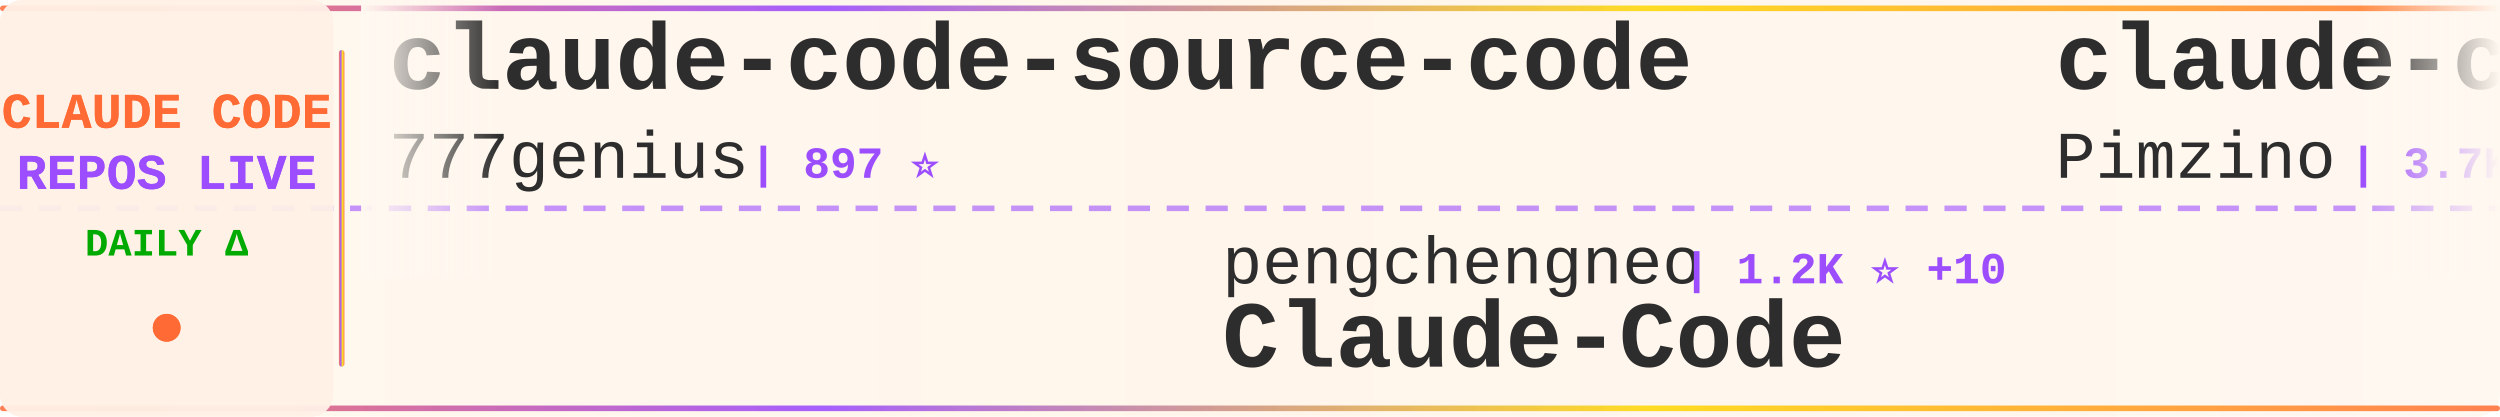
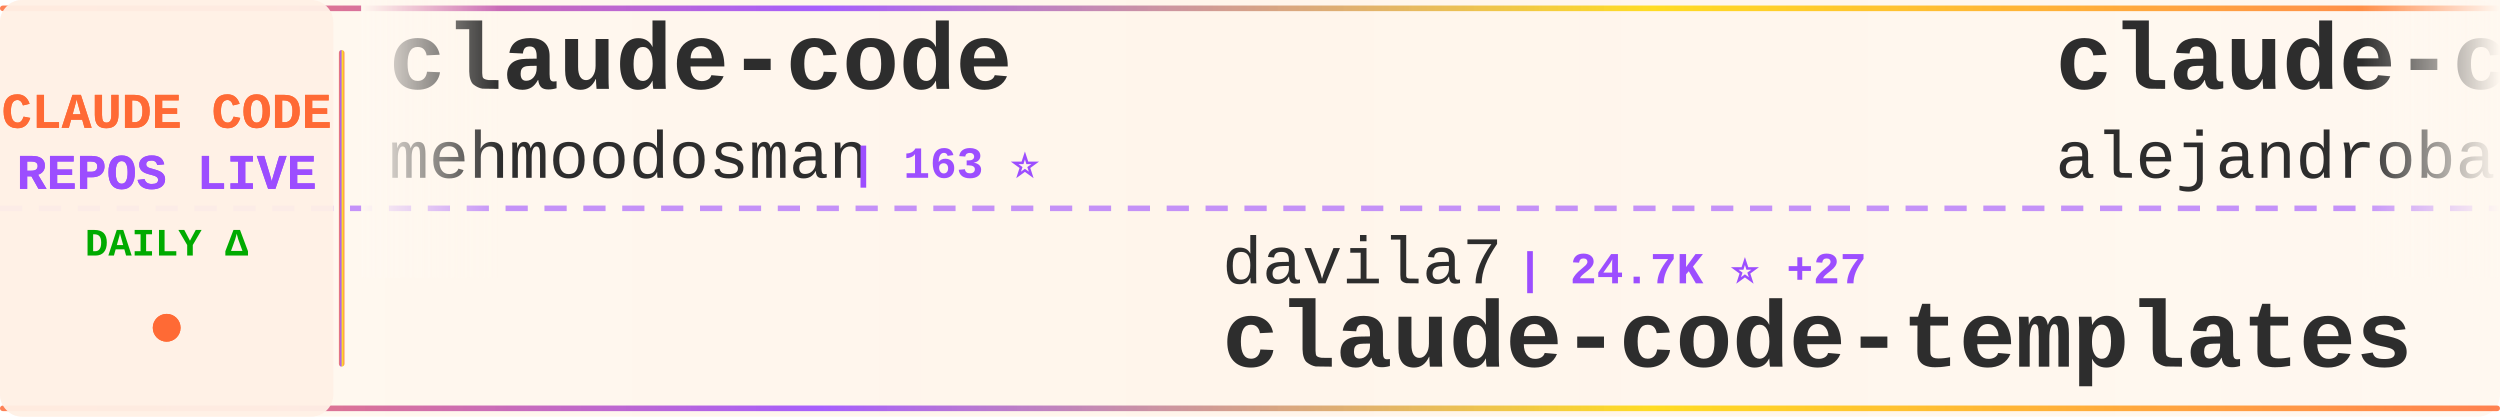
<svg xmlns="http://www.w3.org/2000/svg" width="900" height="150">
  <defs>
    <linearGradient id="tickerBg" x1="0%" y1="0%" x2="100%" y2="0%">
      <stop offset="0%" style="stop-color:#fff8f0;stop-opacity:0.98" />
      <stop offset="50%" style="stop-color:#fff5eb;stop-opacity:1" />
      <stop offset="100%" style="stop-color:#fff8f0;stop-opacity:0.98" />
    </linearGradient>
    <linearGradient id="borderGrad" x1="0%" y1="0%" x2="100%" y2="0%">
      <stop offset="0%" style="stop-color:#FF6B35;stop-opacity:0.85">
        <animate attributeName="stop-opacity" values="0.85;1;0.85" dur="2s" repeatCount="indefinite" />
      </stop>
      <stop offset="33%" style="stop-color:#9C4EFF;stop-opacity:0.9">
        <animate attributeName="stop-opacity" values="0.9;1;0.9" dur="2.2s" repeatCount="indefinite" />
      </stop>
      <stop offset="66%" style="stop-color:#FFD700;stop-opacity:0.85">
        <animate attributeName="stop-opacity" values="0.85;1;0.85" dur="1.8s" repeatCount="indefinite" />
      </stop>
      <stop offset="100%" style="stop-color:#FF6B35;stop-opacity:0.85">
        <animate attributeName="stop-opacity" values="0.85;1;0.85" dur="2s" repeatCount="indefinite" />
      </stop>
    </linearGradient>
    <filter id="textGlow">
      <feGaussianBlur stdDeviation="0.15" result="coloredBlur" />
      <feMerge>
        <feMergeNode in="coloredBlur" />
        <feMergeNode in="SourceGraphic" />
      </feMerge>
    </filter>
    <filter id="metricGlow">
      <feGaussianBlur stdDeviation="0.2" result="coloredBlur" />
      <feMerge>
        <feMergeNode in="coloredBlur" />
        <feMergeNode in="SourceGraphic" />
      </feMerge>
    </filter>
    <linearGradient id="leftFade" x1="0%" y1="0%" x2="100%" y2="0%">
      <stop offset="0%" style="stop-color:#fff8f0;stop-opacity:1" />
      <stop offset="100%" style="stop-color:#fff8f0;stop-opacity:0" />
    </linearGradient>
    <linearGradient id="rightFade" x1="0%" y1="0%" x2="100%" y2="0%">
      <stop offset="0%" style="stop-color:#fff8f0;stop-opacity:0" />
      <stop offset="100%" style="stop-color:#fff8f0;stop-opacity:1" />
    </linearGradient>
  </defs>
  <rect width="900" height="150" fill="url(#tickerBg)" rx="8" />
  <rect x="0" y="2" width="900" height="2" fill="url(#borderGrad)" rx="1" />
  <rect x="0" y="146" width="900" height="2" fill="url(#borderGrad)" rx="1" />
  <line x1="0" y1="75" x2="900" y2="75" stroke="#9C4EFF" stroke-width="2" stroke-dasharray="8 6" opacity="0.6" />
  <rect x="0" y="0" width="120" height="150" fill="#fff0e6" opacity="0.95" rx="8" />
  <text x="60" y="46" font-family="'Courier New', monospace" font-size="18" font-weight="bold" fill="#FF6B35" text-anchor="middle" filter="url(#textGlow)">
    CLAUDE CODE
  </text>
  <text x="60" y="68" font-family="'Courier New', monospace" font-size="18" font-weight="bold" fill="#9C4EFF" text-anchor="middle" filter="url(#textGlow)">
    REPOS LIVE
  </text>
  <text x="60" y="92" font-family="'Courier New', monospace" font-size="14" font-weight="bold" fill="#00aa00" text-anchor="middle">
    DAILY Δ
  </text>
  <circle cx="60" cy="118" r="5" fill="#FF6B35" filter="url(#metricGlow)">
    <animate attributeName="r" values="4;6;4" dur="1.5s" repeatCount="indefinite" />
    <animate attributeName="opacity" values="0.6;1;0.6" dur="1.5s" repeatCount="indefinite" />
  </circle>
  <rect x="122" y="18" width="2" height="114" fill="url(#borderGrad)" rx="1" />
  <clipPath id="tickerClip">
    <rect x="130" y="0" width="770" height="150" />
  </clipPath>
  <g clip-path="url(#tickerClip)">
    <g id="tickerItems">
      <animateTransform attributeName="transform" attributeType="XML" type="translate" from="0 0" to="-3000 0" dur="54s" repeatCount="indefinite" />
      <g transform="translate(0, 0)">
-         <text x="140" y="32" font-family="'Courier New', monospace" font-size="34" font-weight="bold" fill="#2d2d2d">claude-code-source-code</text>
-         <text x="140" y="64" font-family="'Courier New', monospace" font-size="24" font-weight="normal" fill="#2d2d2d" opacity="1.0">777genius</text>
-         <text x="270" y="64" font-family="'Courier New', monospace" font-size="16" font-weight="bold" fill="#9C4EFF"> | 897 ⭐</text>
+         <text x="140" y="32" font-family="'Courier New', monospace" font-size="34" font-weight="bold" fill="#2d2d2d">claude-code</text>
+         <text x="140" y="64" font-family="'Courier New', monospace" font-size="24" font-weight="normal" fill="#2d2d2d" opacity="1.0">mehmoodosman</text>
+         <text x="306" y="64" font-family="'Courier New', monospace" font-size="16" font-weight="bold" fill="#9C4EFF"> | 163 ⭐</text>
      </g>
      <g transform="translate(300, 0)">
-         <text x="140" y="102" font-family="'Courier New', monospace" font-size="24" font-weight="normal" fill="#2d2d2d" opacity="1.0">pengchengneo</text>
-         <text x="306" y="102" font-family="'Courier New', monospace" font-size="16" font-weight="bold" fill="#9C4EFF"> | 1.2K ⭐ +10</text>
-         <text x="140" y="132" font-family="'Courier New', monospace" font-size="34" font-weight="bold" fill="#2d2d2d">Claude-Code</text>
+         <text x="140" y="102" font-family="'Courier New', monospace" font-size="24" font-weight="normal" fill="#2d2d2d" opacity="1.0">davila7</text>
+         <text x="246" y="102" font-family="'Courier New', monospace" font-size="16" font-weight="bold" fill="#9C4EFF"> | 24.7K ⭐ +27</text>
+         <text x="140" y="132" font-family="'Courier New', monospace" font-size="34" font-weight="bold" fill="#2d2d2d">claude-code-templates</text>
      </g>
      <g transform="translate(600, 0)">
-         <text x="140" y="32" font-family="'Courier New', monospace" font-size="34" font-weight="bold" fill="#2d2d2d">claude-code-spec-workflo...</text>
-         <text x="140" y="64" font-family="'Courier New', monospace" font-size="24" font-weight="normal" fill="#2d2d2d" opacity="1.0">Pimzino</text>
-         <text x="246" y="64" font-family="'Courier New', monospace" font-size="16" font-weight="bold" fill="#9C4EFF"> | 3.7K ⭐ +3</text>
+         <text x="140" y="32" font-family="'Courier New', monospace" font-size="34" font-weight="bold" fill="#2d2d2d">claude-code-from-source</text>
+         <text x="140" y="64" font-family="'Courier New', monospace" font-size="24" font-weight="normal" fill="#2d2d2d" opacity="1.0">alejandrobalderas</text>
+         <text x="366" y="64" font-family="'Courier New', monospace" font-size="16" font-weight="bold" fill="#9C4EFF"> | 1.6K ⭐ +30</text>
      </g>
      <g transform="translate(900, 0)">
-         <text x="140" y="102" font-family="'Courier New', monospace" font-size="24" font-weight="normal" fill="#2d2d2d" opacity="1.0">ponponon</text>
-         <text x="258" y="102" font-family="'Courier New', monospace" font-size="16" font-weight="bold" fill="#9C4EFF"> | 2.2K ⭐ +5</text>
-         <text x="140" y="132" font-family="'Courier New', monospace" font-size="34" font-weight="bold" fill="#2d2d2d">claude_code_src</text>
+         <text x="140" y="102" font-family="'Courier New', monospace" font-size="24" font-weight="normal" fill="#2d2d2d" opacity="1.0">repowise-dev</text>
+         <text x="306" y="102" font-family="'Courier New', monospace" font-size="16" font-weight="bold" fill="#9C4EFF"> | 944 ⭐ +4</text>
+         <text x="140" y="132" font-family="'Courier New', monospace" font-size="34" font-weight="bold" fill="#2d2d2d">claude-code-prompts</text>
      </g>
      <g transform="translate(1200, 0)">
-         <text x="140" y="32" font-family="'Courier New', monospace" font-size="34" font-weight="bold" fill="#2d2d2d">claude-code-router</text>
-         <text x="140" y="64" font-family="'Courier New', monospace" font-size="24" font-weight="normal" fill="#2d2d2d" opacity="1.0">musistudio</text>
-         <text x="282" y="64" font-family="'Courier New', monospace" font-size="16" font-weight="bold" fill="#9C4EFF"> | 32.4K ⭐ +71</text>
+         <text x="140" y="32" font-family="'Courier New', monospace" font-size="34" font-weight="bold" fill="#2d2d2d">skills</text>
+         <text x="140" y="64" font-family="'Courier New', monospace" font-size="24" font-weight="normal" fill="#2d2d2d" opacity="1.0">anthropics</text>
+         <text x="282" y="64" font-family="'Courier New', monospace" font-size="16" font-weight="bold" fill="#9C4EFF"> | 119.6K ⭐ +653</text>
      </g>
      <g transform="translate(1500, 0)">
-         <text x="140" y="102" font-family="'Courier New', monospace" font-size="24" font-weight="normal" fill="#2d2d2d" opacity="1.0">tanbiralam</text>
-         <text x="282" y="102" font-family="'Courier New', monospace" font-size="16" font-weight="bold" fill="#9C4EFF"> | 1.5K ⭐ +15</text>
-         <text x="140" y="132" font-family="'Courier New', monospace" font-size="34" font-weight="bold" fill="#2d2d2d">claude-code</text>
+         <text x="140" y="102" font-family="'Courier New', monospace" font-size="24" font-weight="normal" fill="#2d2d2d" opacity="1.0">LING71671</text>
+         <text x="270" y="102" font-family="'Courier New', monospace" font-size="16" font-weight="bold" fill="#9C4EFF"> | 750 ⭐ +2</text>
+         <text x="140" y="132" font-family="'Courier New', monospace" font-size="34" font-weight="bold" fill="#2d2d2d">Open-ClaudeCode</text>
      </g>
      <g transform="translate(1800, 0)">
-         <text x="140" y="32" font-family="'Courier New', monospace" font-size="34" font-weight="bold" fill="#2d2d2d">collection-claude-code-s...</text>
-         <text x="140" y="64" font-family="'Courier New', monospace" font-size="24" font-weight="normal" fill="#2d2d2d" opacity="1.0">chauncygu</text>
-         <text x="270" y="64" font-family="'Courier New', monospace" font-size="16" font-weight="bold" fill="#9C4EFF"> | 2.1K ⭐ +15</text>
+         <text x="140" y="32" font-family="'Courier New', monospace" font-size="34" font-weight="bold" fill="#2d2d2d">ralph</text>
+         <text x="140" y="64" font-family="'Courier New', monospace" font-size="24" font-weight="normal" fill="#2d2d2d" opacity="1.0">snarktank</text>
+         <text x="270" y="64" font-family="'Courier New', monospace" font-size="16" font-weight="bold" fill="#9C4EFF"> | 17.1K ⭐ +78</text>
      </g>
      <g transform="translate(2100, 0)">
-         <text x="140" y="102" font-family="'Courier New', monospace" font-size="24" font-weight="normal" fill="#2d2d2d" opacity="1.0">lowcortisolprogrammer</text>
-         <text x="414" y="102" font-family="'Courier New', monospace" font-size="16" font-weight="bold" fill="#9C4EFF"> | 172 ⭐ +1</text>
-         <text x="140" y="132" font-family="'Courier New', monospace" font-size="34" font-weight="bold" fill="#2d2d2d">claude-code</text>
+         <text x="140" y="102" font-family="'Courier New', monospace" font-size="24" font-weight="normal" fill="#2d2d2d" opacity="1.0">alirezarezvani</text>
+         <text x="330" y="102" font-family="'Courier New', monospace" font-size="16" font-weight="bold" fill="#9C4EFF"> | 11.6K ⭐ +177</text>
+         <text x="140" y="132" font-family="'Courier New', monospace" font-size="34" font-weight="bold" fill="#2d2d2d">claude-skills</text>
      </g>
      <g transform="translate(2400, 0)">
-         <text x="140" y="32" font-family="'Courier New', monospace" font-size="34" font-weight="bold" fill="#2d2d2d">claude-code-my-workflow</text>
-         <text x="140" y="64" font-family="'Courier New', monospace" font-size="24" font-weight="normal" fill="#2d2d2d" opacity="1.0">pedrohcgs</text>
-         <text x="270" y="64" font-family="'Courier New', monospace" font-size="16" font-weight="bold" fill="#9C4EFF"> | 932 ⭐ +7</text>
+         <text x="140" y="32" font-family="'Courier New', monospace" font-size="34" font-weight="bold" fill="#2d2d2d">Claude-code</text>
+         <text x="140" y="64" font-family="'Courier New', monospace" font-size="24" font-weight="normal" fill="#2d2d2d" opacity="1.0">fazxes</text>
+         <text x="234" y="64" font-family="'Courier New', monospace" font-size="16" font-weight="bold" fill="#9C4EFF"> | 207 ⭐</text>
      </g>
      <g transform="translate(2700, 0)">
-         <text x="140" y="102" font-family="'Courier New', monospace" font-size="24" font-weight="normal" fill="#2d2d2d" opacity="1.0">Windy3f3f3f3f</text>
-         <text x="318" y="102" font-family="'Courier New', monospace" font-size="16" font-weight="bold" fill="#9C4EFF"> | 944 ⭐ +12</text>
-         <text x="140" y="132" font-family="'Courier New', monospace" font-size="34" font-weight="bold" fill="#2d2d2d">claude-code-from-scratch</text>
+         <text x="140" y="102" font-family="'Courier New', monospace" font-size="24" font-weight="normal" fill="#2d2d2d" opacity="1.0">kodu-ai</text>
+         <text x="246" y="102" font-family="'Courier New', monospace" font-size="16" font-weight="bold" fill="#9C4EFF"> | 5.3K ⭐</text>
+         <text x="140" y="132" font-family="'Courier New', monospace" font-size="34" font-weight="bold" fill="#2d2d2d">claude-coder</text>
      </g>
      <g transform="translate(3000, 0)">
-         <text x="140" y="32" font-family="'Courier New', monospace" font-size="34" font-weight="bold" fill="#2d2d2d">claude-code-source-code</text>
-         <text x="140" y="64" font-family="'Courier New', monospace" font-size="24" font-weight="normal" fill="#2d2d2d" opacity="1.0">777genius</text>
-         <text x="270" y="64" font-family="'Courier New', monospace" font-size="16" font-weight="bold" fill="#9C4EFF"> | 897 ⭐</text>
+         <text x="140" y="32" font-family="'Courier New', monospace" font-size="34" font-weight="bold" fill="#2d2d2d">claude-code</text>
+         <text x="140" y="64" font-family="'Courier New', monospace" font-size="24" font-weight="normal" fill="#2d2d2d" opacity="1.0">mehmoodosman</text>
+         <text x="306" y="64" font-family="'Courier New', monospace" font-size="16" font-weight="bold" fill="#9C4EFF"> | 163 ⭐</text>
      </g>
      <g transform="translate(3300, 0)">
-         <text x="140" y="102" font-family="'Courier New', monospace" font-size="24" font-weight="normal" fill="#2d2d2d" opacity="1.0">pengchengneo</text>
-         <text x="306" y="102" font-family="'Courier New', monospace" font-size="16" font-weight="bold" fill="#9C4EFF"> | 1.2K ⭐ +10</text>
-         <text x="140" y="132" font-family="'Courier New', monospace" font-size="34" font-weight="bold" fill="#2d2d2d">Claude-Code</text>
+         <text x="140" y="102" font-family="'Courier New', monospace" font-size="24" font-weight="normal" fill="#2d2d2d" opacity="1.0">davila7</text>
+         <text x="246" y="102" font-family="'Courier New', monospace" font-size="16" font-weight="bold" fill="#9C4EFF"> | 24.7K ⭐ +27</text>
+         <text x="140" y="132" font-family="'Courier New', monospace" font-size="34" font-weight="bold" fill="#2d2d2d">claude-code-templates</text>
      </g>
      <g transform="translate(3600, 0)">
-         <text x="140" y="32" font-family="'Courier New', monospace" font-size="34" font-weight="bold" fill="#2d2d2d">claude-code-spec-workflo...</text>
-         <text x="140" y="64" font-family="'Courier New', monospace" font-size="24" font-weight="normal" fill="#2d2d2d" opacity="1.0">Pimzino</text>
-         <text x="246" y="64" font-family="'Courier New', monospace" font-size="16" font-weight="bold" fill="#9C4EFF"> | 3.7K ⭐ +3</text>
+         <text x="140" y="32" font-family="'Courier New', monospace" font-size="34" font-weight="bold" fill="#2d2d2d">claude-code-from-source</text>
+         <text x="140" y="64" font-family="'Courier New', monospace" font-size="24" font-weight="normal" fill="#2d2d2d" opacity="1.0">alejandrobalderas</text>
+         <text x="366" y="64" font-family="'Courier New', monospace" font-size="16" font-weight="bold" fill="#9C4EFF"> | 1.6K ⭐ +30</text>
      </g>
      <g transform="translate(3900, 0)">
-         <text x="140" y="102" font-family="'Courier New', monospace" font-size="24" font-weight="normal" fill="#2d2d2d" opacity="1.0">ponponon</text>
-         <text x="258" y="102" font-family="'Courier New', monospace" font-size="16" font-weight="bold" fill="#9C4EFF"> | 2.2K ⭐ +5</text>
-         <text x="140" y="132" font-family="'Courier New', monospace" font-size="34" font-weight="bold" fill="#2d2d2d">claude_code_src</text>
+         <text x="140" y="102" font-family="'Courier New', monospace" font-size="24" font-weight="normal" fill="#2d2d2d" opacity="1.0">repowise-dev</text>
+         <text x="306" y="102" font-family="'Courier New', monospace" font-size="16" font-weight="bold" fill="#9C4EFF"> | 944 ⭐ +4</text>
+         <text x="140" y="132" font-family="'Courier New', monospace" font-size="34" font-weight="bold" fill="#2d2d2d">claude-code-prompts</text>
      </g>
    </g>
  </g>
  <rect x="130" y="0" width="50" height="100" fill="url(#leftFade)" />
  <rect x="850" y="0" width="50" height="100" fill="url(#rightFade)" />
</svg>
